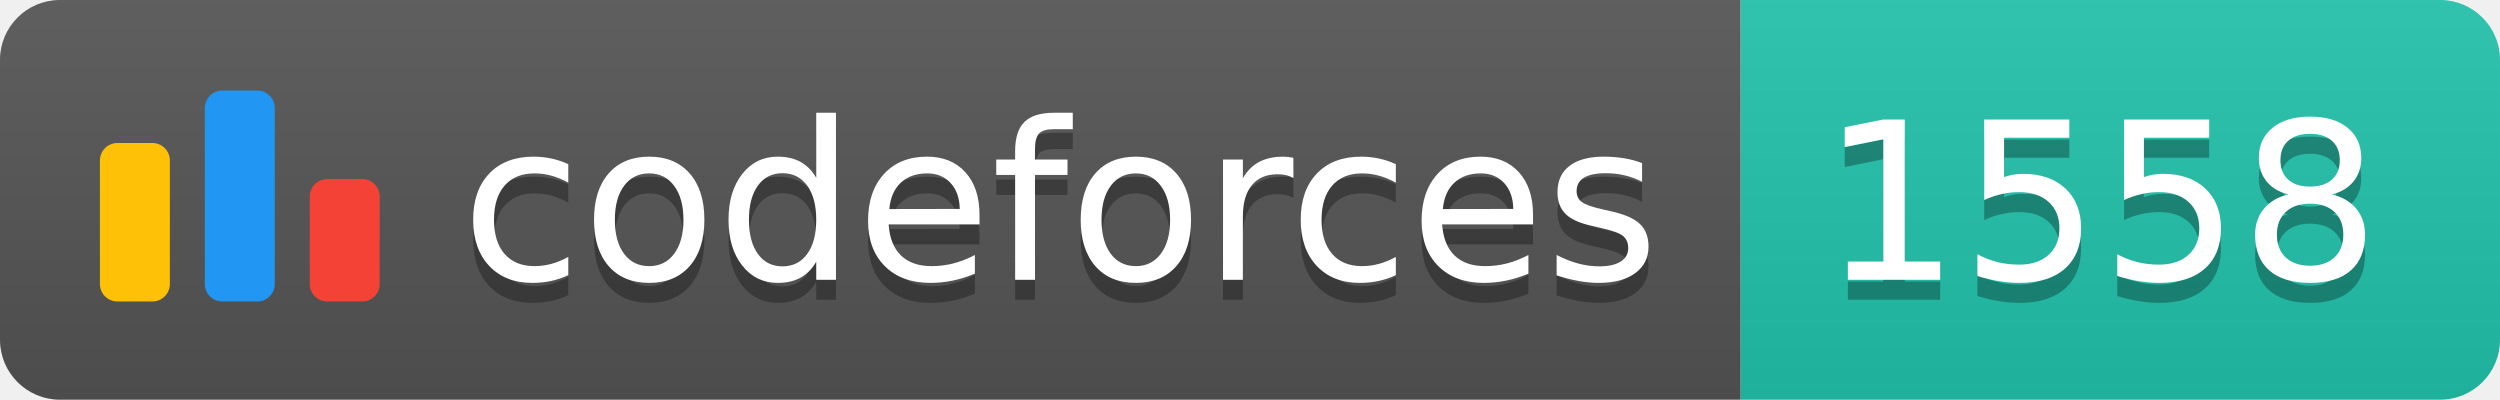
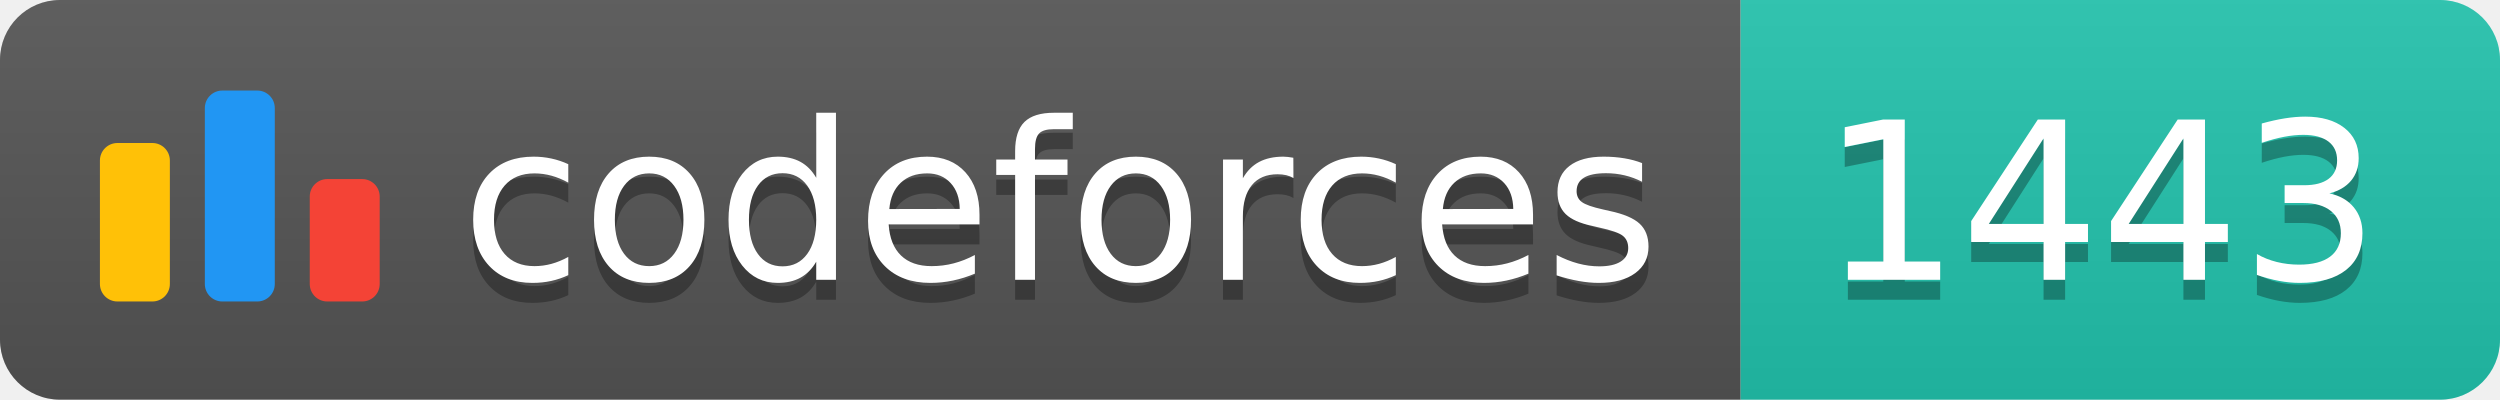
<svg xmlns="http://www.w3.org/2000/svg" width="125.1" height="20">
  <linearGradient id="smooth" x2="0" y2="100%">
    <stop offset="0" stop-color="#bbb" stop-opacity=".1" />
    <stop offset="1" stop-opacity=".1" />
  </linearGradient>
  <clipPath id="round">
    <rect width="125.1" height="20" rx="3" fill="#fff" />
  </clipPath>
  <g clip-path="url(#round)">
    <rect width="87.1" height="20" fill="#555" />
    <rect x="87.1" width="38.0" height="20" fill="#22C4AE" />
    <rect width="125.1" height="20" fill="url(#smooth)" />
  </g>
  <g fill="#fff" text-anchor="middle" font-family="DejaVu Sans,Verdana,Geneva,sans-serif" font-size="110">
    <svg x="5" y="3" class="logo" width="14" height="14" viewBox="0 0 32 25" fill="none">
      <rect y="6" width="8" height="18.125" rx="2" fill="#FFC107" />
      <rect x="24" y="10.125" width="8" height="14" rx="2" fill="#F44336" />
      <rect x="12" width="8" height="24.125" rx="2" fill="#2196F3" />
    </svg>
    <text x="530.5" y="150" fill="#010101" fill-opacity=".3" transform="scale(0.1)" textLength="601.0" lengthAdjust="spacing">codeforces
        </text>
    <text x="530.5" y="140" transform="scale(0.1)" textLength="601.0" lengthAdjust="spacing">codeforces</text>
-     <text x="1051.0" y="150" fill="#010101" fill-opacity=".3" transform="scale(0.1)" textLength="280.0" lengthAdjust="spacing">1558
+     <text x="1051.0" y="150" fill="#010101" fill-opacity=".3" transform="scale(0.1)" textLength="280.0" lengthAdjust="spacing">1443
        </text>
-     <text x="1051.0" y="140" transform="scale(0.1)" textLength="280.0" lengthAdjust="spacing">1558</text>
+     <text x="1051.0" y="140" transform="scale(0.1)" textLength="280.0" lengthAdjust="spacing">1443</text>
  </g>
</svg>
